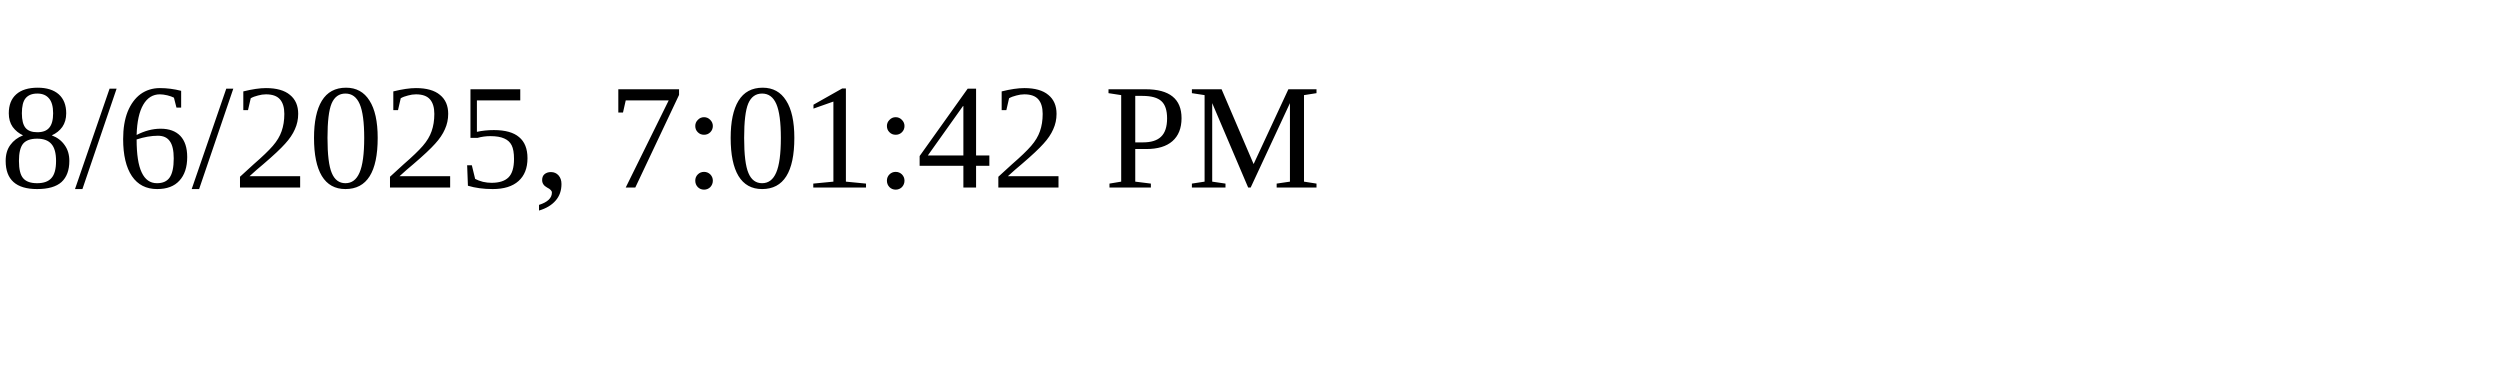
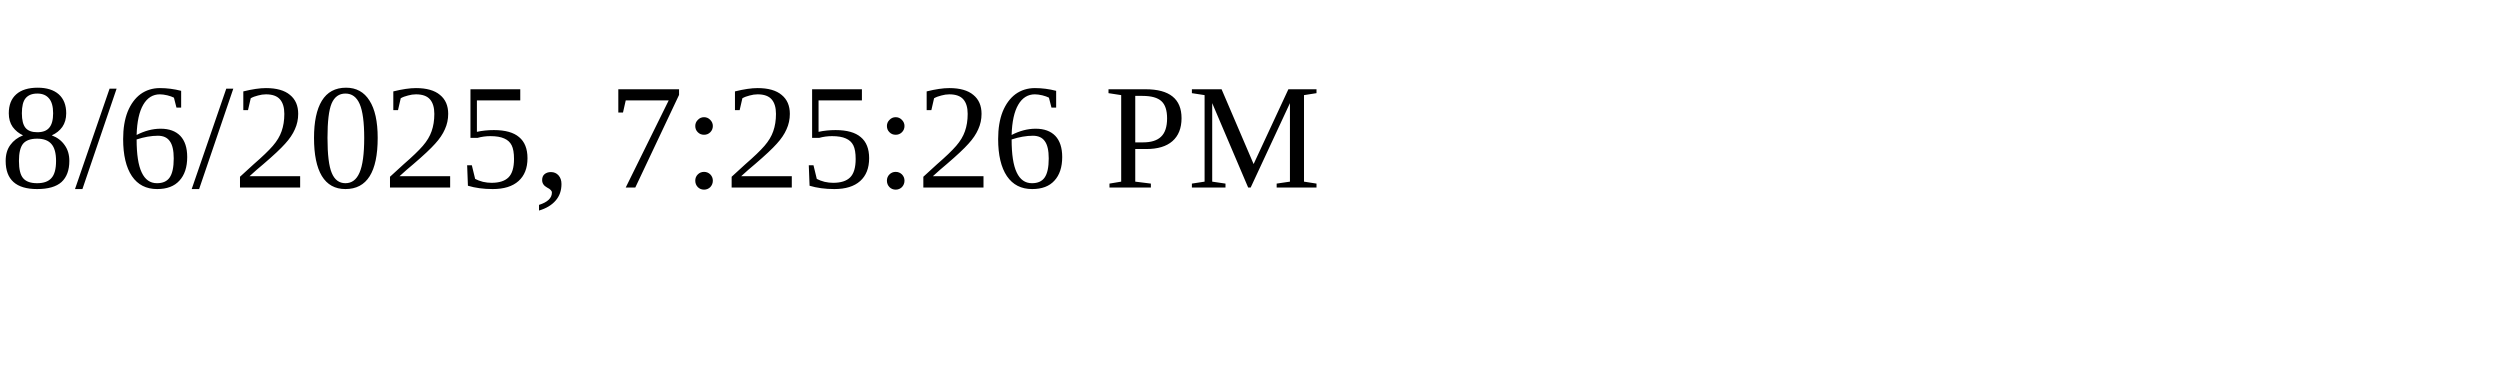
<svg xmlns="http://www.w3.org/2000/svg" height="30" width="200">
-   <text x="0" y="15">8/6/2025, 7:01:42 PM</text>
+   <text x="0" y="15">8/6/2025, 7:25:26 PM</text>
</svg>
